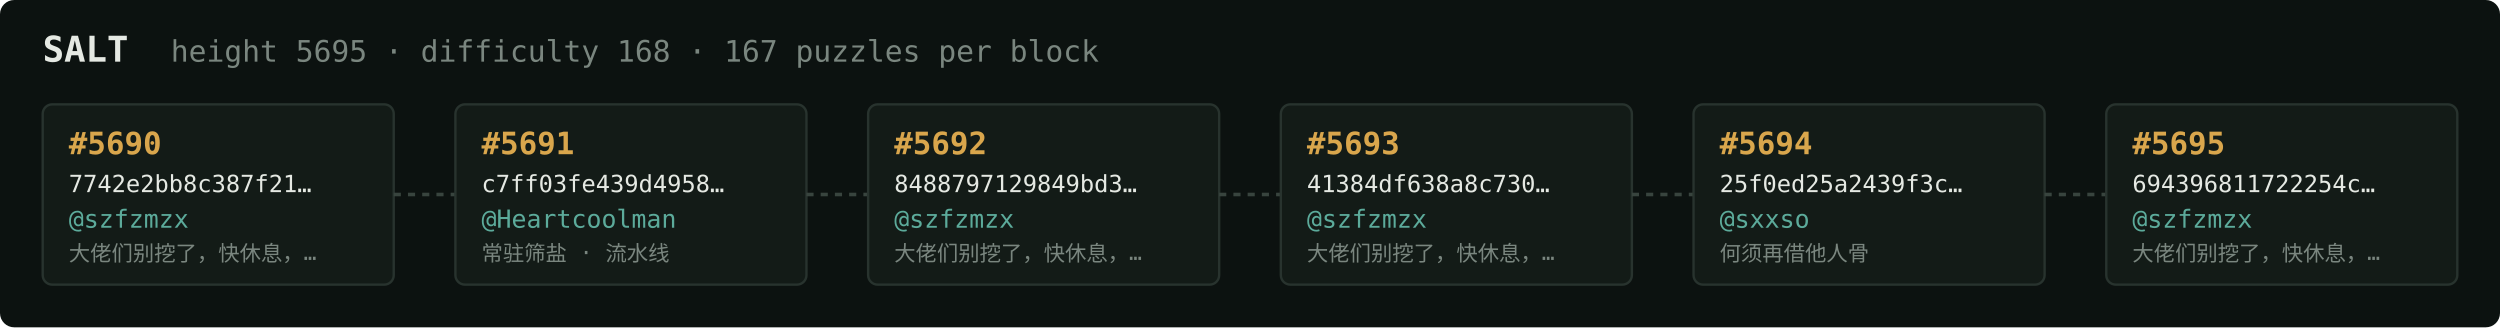
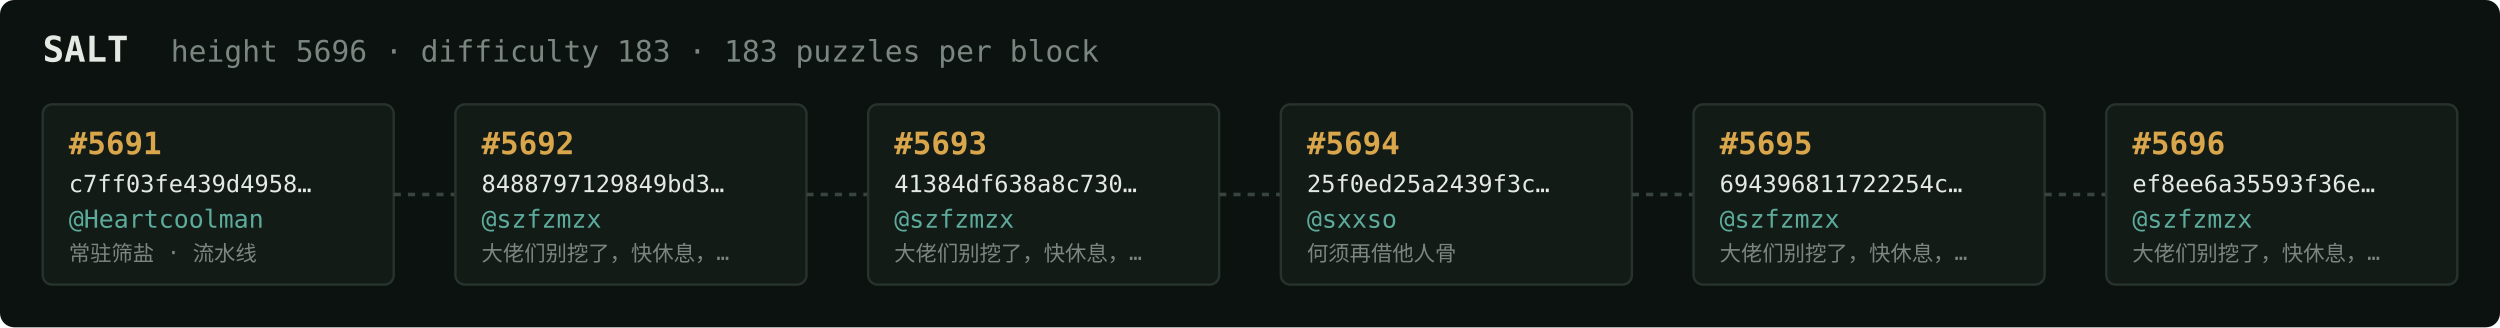
<svg xmlns="http://www.w3.org/2000/svg" width="1054" height="138" viewBox="0 0 1054 138" font-family="ui-monospace,SFMono-Regular,Menlo,monospace">
  <rect fill="#0c1210" width="1054" height="138" rx="6" />
  <text x="18" y="26" fill="#e5e9e3" font-size="15" font-weight="700">SALT</text>
-   <text x="72" y="26" fill="#7a867f" font-size="12.5">height 5695 · difficulty 168 · 167 puzzles per block</text>
+   <text x="72" y="26" fill="#7a867f" font-size="12.5">height 5696 · difficulty 183 · 183 puzzles per block</text>
  <rect x="18" y="44" width="148" height="76" rx="4" fill="#131b17" stroke="#28332e" stroke-width="1" />
-   <text x="29" y="65" fill="#d9a64c" font-size="13" font-weight="700">#5690</text>
-   <text x="29" y="81" fill="#e5e9e3" font-size="10">7742e2bb8c387f21…</text>
-   <text x="29" y="96" fill="#5cab9b" font-size="10.5">@szfzmzx</text>
-   <text x="29" y="110" fill="#7a867f" font-size="9">大佬们别挖了，快休息，…</text>
+   <text x="29" y="65" fill="#d9a64c" font-size="13" font-weight="700">#5691</text>
+   <text x="29" y="81" fill="#e5e9e3" font-size="10">c7ff03fe439d4958…</text>
+   <text x="29" y="96" fill="#5cab9b" font-size="10.5">@Heartcoolman</text>
+   <text x="29" y="110" fill="#7a867f" font-size="9">常驻筛盐 · 流水线</text>
  <line x1="166" y1="82.0" x2="192" y2="82.0" stroke="#38443e" stroke-width="1.5" stroke-dasharray="3 3" />
  <rect x="192" y="44" width="148" height="76" rx="4" fill="#131b17" stroke="#28332e" stroke-width="1" />
-   <text x="203" y="65" fill="#d9a64c" font-size="13" font-weight="700">#5691</text>
-   <text x="203" y="81" fill="#e5e9e3" font-size="10">c7ff03fe439d4958…</text>
-   <text x="203" y="96" fill="#5cab9b" font-size="10.5">@Heartcoolman</text>
-   <text x="203" y="110" fill="#7a867f" font-size="9">常驻筛盐 · 流水线</text>
+   <text x="203" y="65" fill="#d9a64c" font-size="13" font-weight="700">#5692</text>
+   <text x="203" y="81" fill="#e5e9e3" font-size="10">8488797129849bd3…</text>
+   <text x="203" y="96" fill="#5cab9b" font-size="10.5">@szfzmzx</text>
+   <text x="203" y="110" fill="#7a867f" font-size="9">大佬们别挖了，快休息，…</text>
  <line x1="340" y1="82.0" x2="366" y2="82.0" stroke="#38443e" stroke-width="1.5" stroke-dasharray="3 3" />
  <rect x="366" y="44" width="148" height="76" rx="4" fill="#131b17" stroke="#28332e" stroke-width="1" />
-   <text x="377" y="65" fill="#d9a64c" font-size="13" font-weight="700">#5692</text>
-   <text x="377" y="81" fill="#e5e9e3" font-size="10">8488797129849bd3…</text>
+   <text x="377" y="65" fill="#d9a64c" font-size="13" font-weight="700">#5693</text>
+   <text x="377" y="81" fill="#e5e9e3" font-size="10">41384df638a8c730…</text>
  <text x="377" y="96" fill="#5cab9b" font-size="10.5">@szfzmzx</text>
  <text x="377" y="110" fill="#7a867f" font-size="9">大佬们别挖了，快休息，…</text>
  <line x1="514" y1="82.0" x2="540" y2="82.0" stroke="#38443e" stroke-width="1.5" stroke-dasharray="3 3" />
  <rect x="540" y="44" width="148" height="76" rx="4" fill="#131b17" stroke="#28332e" stroke-width="1" />
-   <text x="551" y="65" fill="#d9a64c" font-size="13" font-weight="700">#5693</text>
-   <text x="551" y="81" fill="#e5e9e3" font-size="10">41384df638a8c730…</text>
-   <text x="551" y="96" fill="#5cab9b" font-size="10.5">@szfzmzx</text>
-   <text x="551" y="110" fill="#7a867f" font-size="9">大佬们别挖了，快休息，…</text>
+   <text x="551" y="65" fill="#d9a64c" font-size="13" font-weight="700">#5694</text>
+   <text x="551" y="81" fill="#e5e9e3" font-size="10">25f0ed25a2439f3c…</text>
+   <text x="551" y="96" fill="#5cab9b" font-size="10.5">@sxxso</text>
+   <text x="551" y="110" fill="#7a867f" font-size="9">何须再借他人骨</text>
  <line x1="688" y1="82.0" x2="714" y2="82.0" stroke="#38443e" stroke-width="1.5" stroke-dasharray="3 3" />
  <rect x="714" y="44" width="148" height="76" rx="4" fill="#131b17" stroke="#28332e" stroke-width="1" />
-   <text x="725" y="65" fill="#d9a64c" font-size="13" font-weight="700">#5694</text>
-   <text x="725" y="81" fill="#e5e9e3" font-size="10">25f0ed25a2439f3c…</text>
-   <text x="725" y="96" fill="#5cab9b" font-size="10.5">@sxxso</text>
-   <text x="725" y="110" fill="#7a867f" font-size="9">何须再借他人骨</text>
+   <text x="725" y="65" fill="#d9a64c" font-size="13" font-weight="700">#5695</text>
+   <text x="725" y="81" fill="#e5e9e3" font-size="10">694396811722254c…</text>
+   <text x="725" y="96" fill="#5cab9b" font-size="10.5">@szfzmzx</text>
+   <text x="725" y="110" fill="#7a867f" font-size="9">大佬们别挖了，快休息，…</text>
  <line x1="862" y1="82.0" x2="888" y2="82.0" stroke="#38443e" stroke-width="1.5" stroke-dasharray="3 3" />
  <rect x="888" y="44" width="148" height="76" rx="4" fill="#131b17" stroke="#28332e" stroke-width="1" />
-   <text x="899" y="65" fill="#d9a64c" font-size="13" font-weight="700">#5695</text>
-   <text x="899" y="81" fill="#e5e9e3" font-size="10">694396811722254c…</text>
+   <text x="899" y="65" fill="#d9a64c" font-size="13" font-weight="700">#5696</text>
+   <text x="899" y="81" fill="#e5e9e3" font-size="10">ef8ee6a35593f36e…</text>
  <text x="899" y="96" fill="#5cab9b" font-size="10.5">@szfzmzx</text>
  <text x="899" y="110" fill="#7a867f" font-size="9">大佬们别挖了，快休息，…</text>
</svg>
